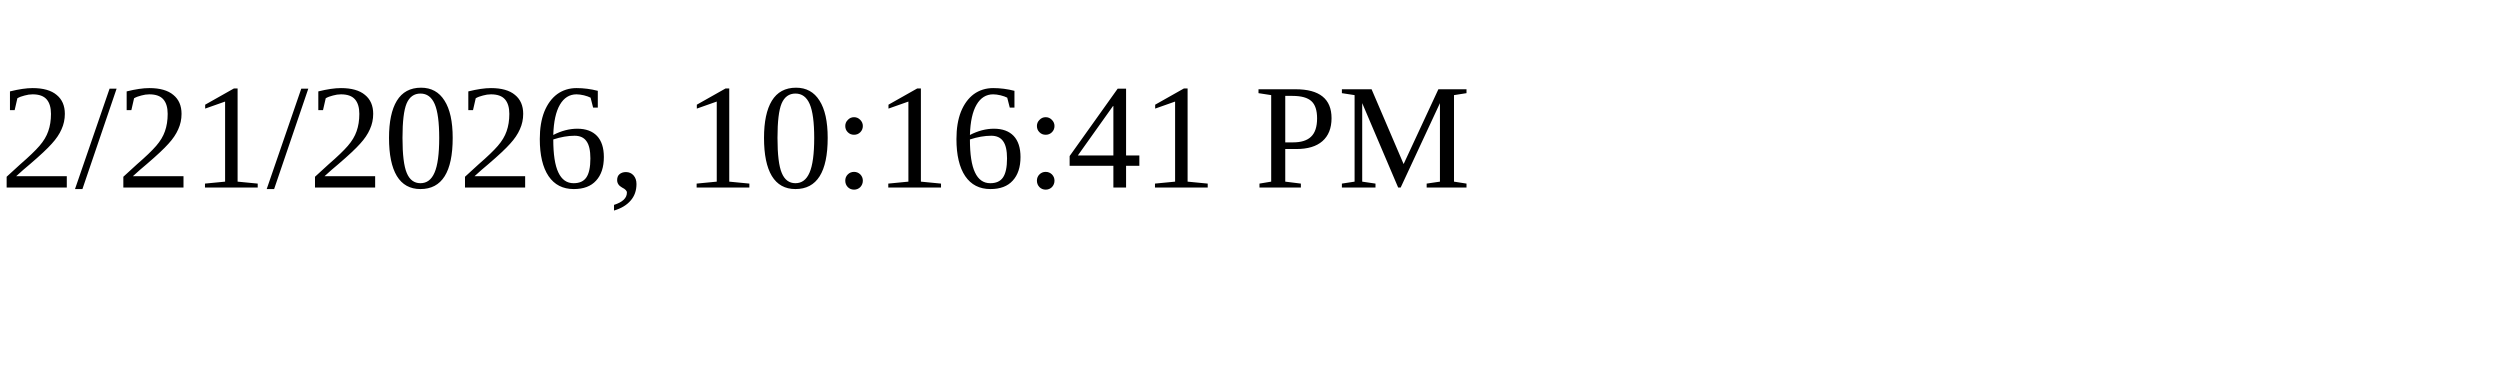
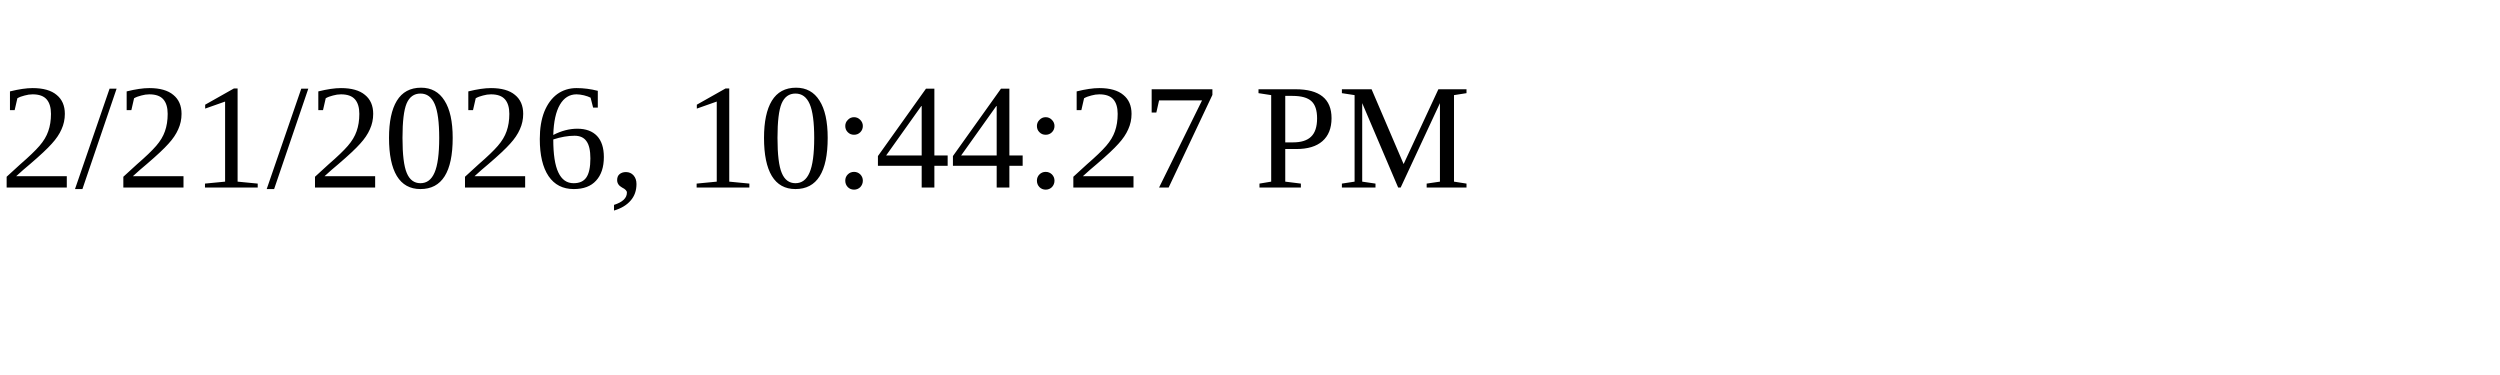
<svg xmlns="http://www.w3.org/2000/svg" height="30" width="200">
-   <text x="0" y="15">2/21/2026, 10:16:41 PM</text>
+   <text x="0" y="15">2/21/2026, 10:44:27 PM</text>
</svg>
